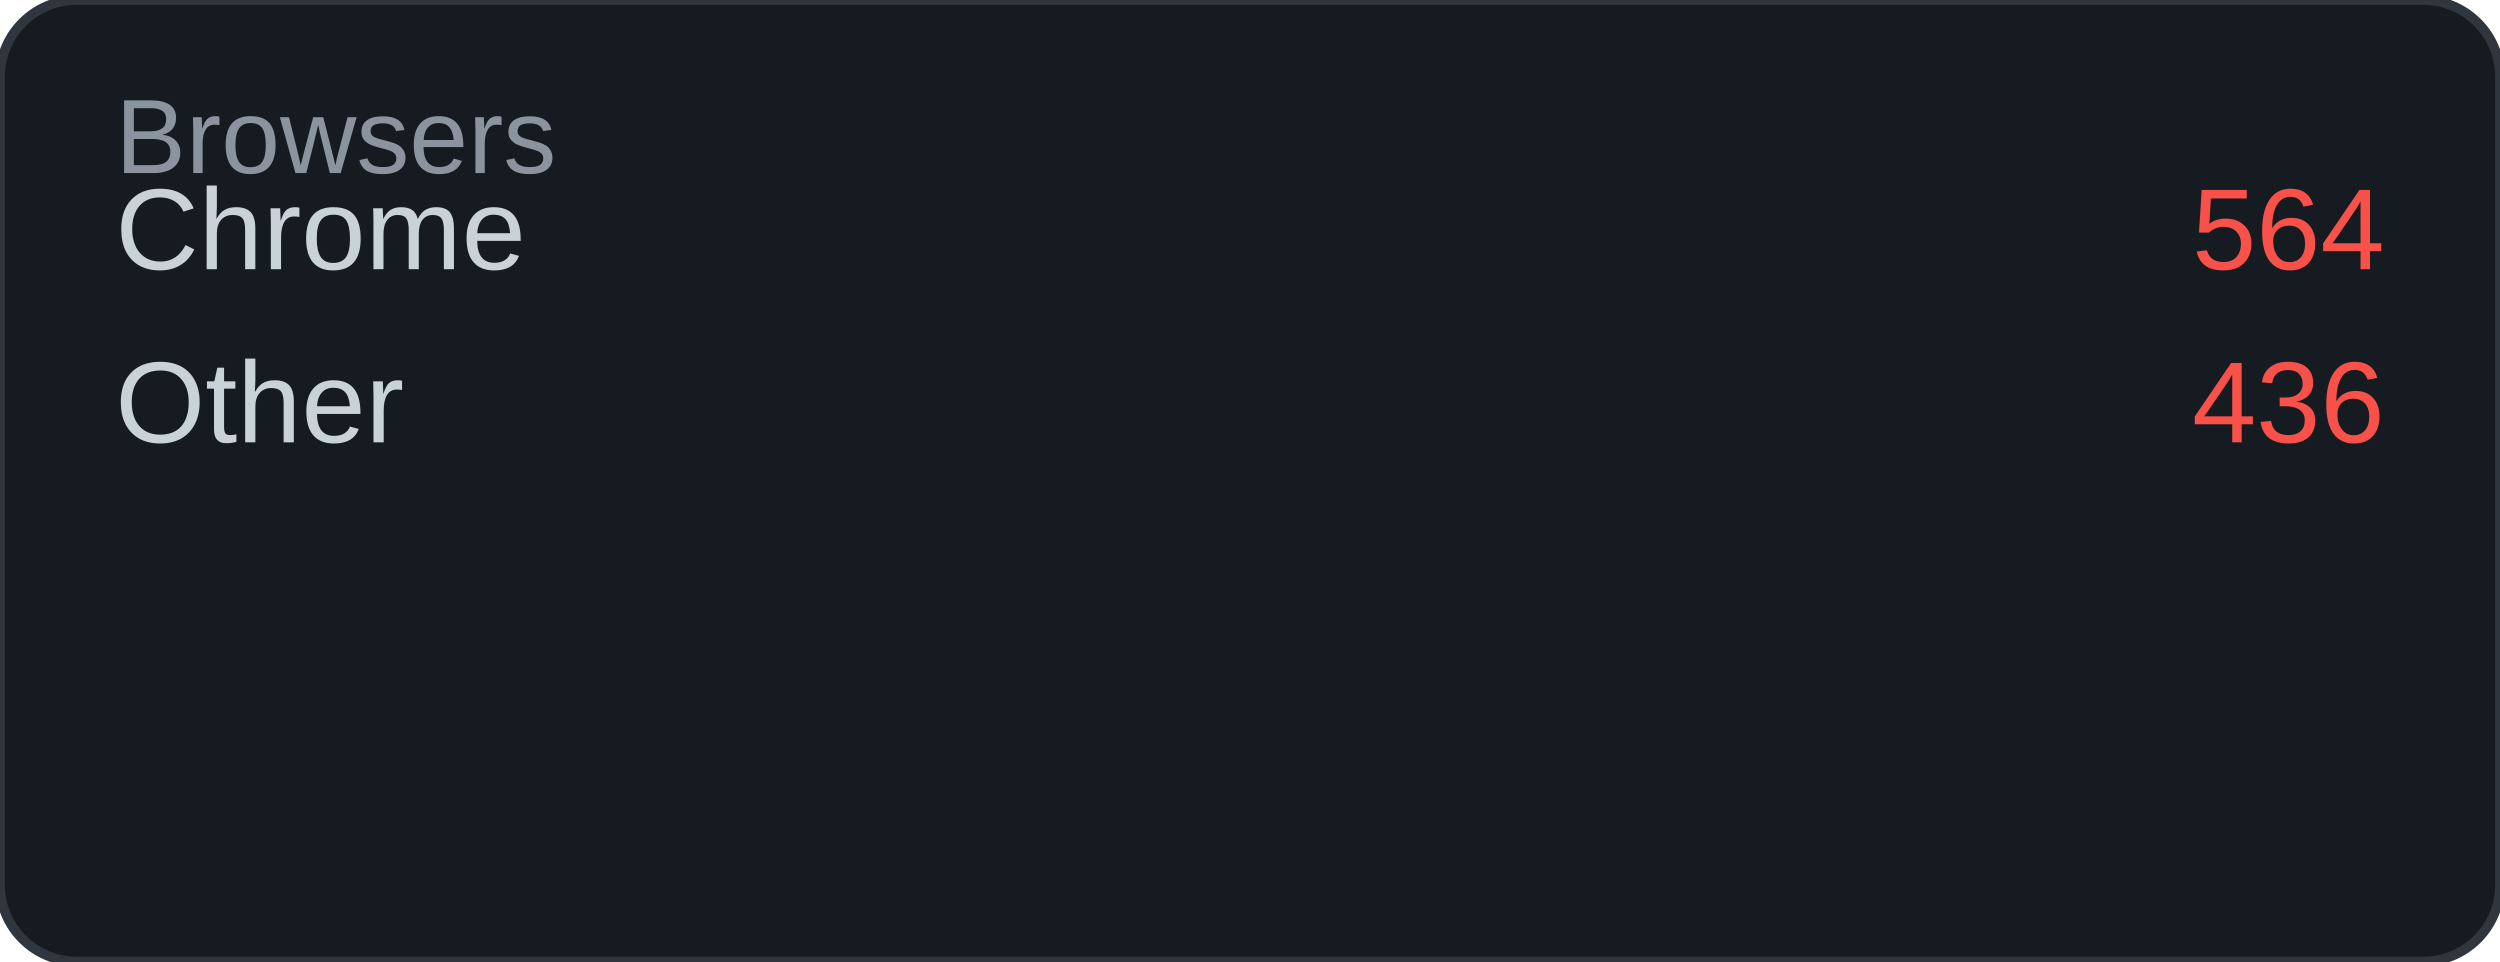
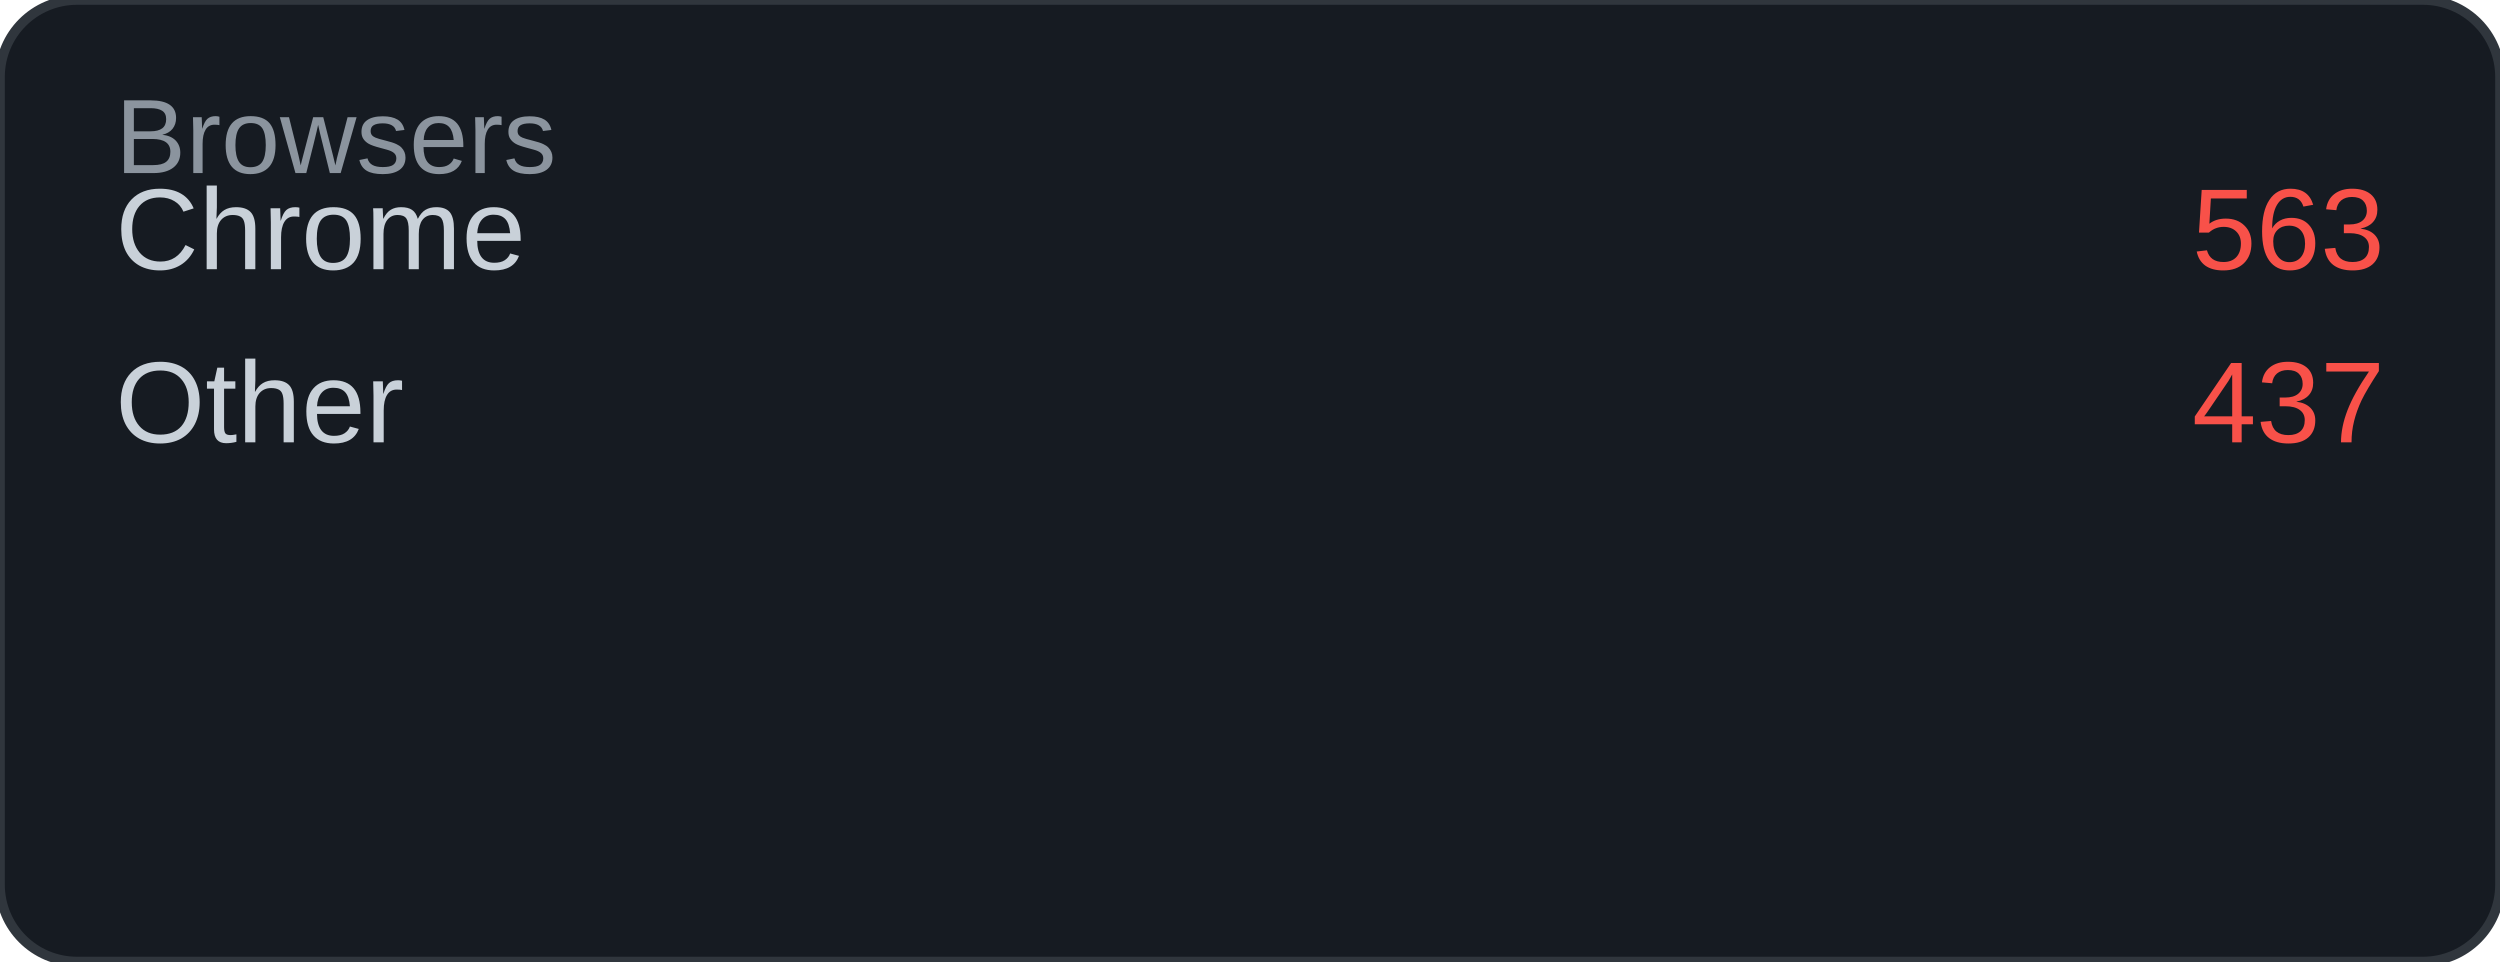
<svg xmlns="http://www.w3.org/2000/svg" width="260" height="100" viewBox="0 0 260 100">
  <rect width="260" height="100" rx="8" fill="#161b22" />
  <rect width="260" height="100" rx="8" fill="none" stroke="#30363d" stroke-width="1" />
  <text x="12" y="18" font-family="Arial, sans-serif" font-size="11" fill="#8b949e">Browsers</text>
  <text x="12" y="28" font-family="Arial, sans-serif" font-size="12" fill="#c9d1d9">Chrome</text>
-   <text x="248" y="28" font-family="Arial, sans-serif" font-size="12" fill="#f85149" text-anchor="end">564</text>
+   <text x="248" y="28" font-family="Arial, sans-serif" font-size="12" fill="#f85149" text-anchor="end">563</text>
  <text x="12" y="46" font-family="Arial, sans-serif" font-size="12" fill="#c9d1d9">Other</text>
-   <text x="248" y="46" font-family="Arial, sans-serif" font-size="12" fill="#f85149" text-anchor="end">436</text>
+   <text x="248" y="46" font-family="Arial, sans-serif" font-size="12" fill="#f85149" text-anchor="end">437</text>
</svg>
